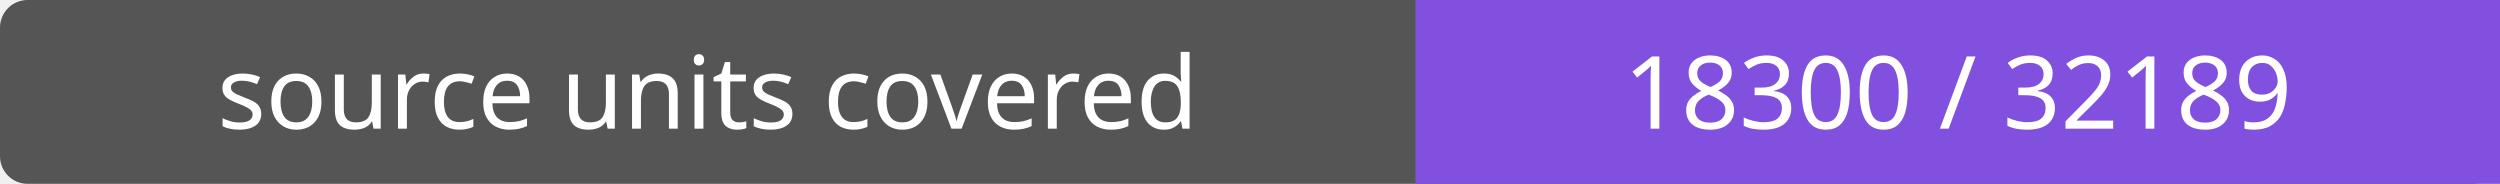
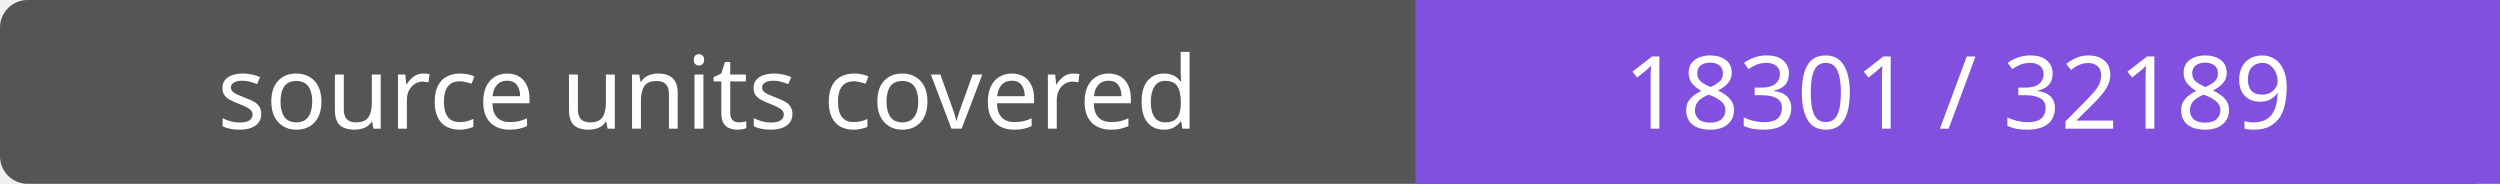
- <svg xmlns="http://www.w3.org/2000/svg" width="272" height="20" role="img" aria-label="source units covered: 18300 / 32189">
+ <svg xmlns="http://www.w3.org/2000/svg" width="272" height="20" role="img" aria-label="source units covered: 18301 / 32189">
  <rect width="272" height="20" rx="3" fill="#555" />
  <path fill="#8250df" d="M154 0h118v20H154z" />
  <g fill="#fff" text-anchor="middle" font-family="Verdana,sans-serif" font-size="11">
    <text x="77.0" y="14">source units covered</text>
-     <text x="213.0" y="14">18300 / 32189</text>
+     <text x="213.0" y="14">18301 / 32189</text>
  </g>
</svg>
